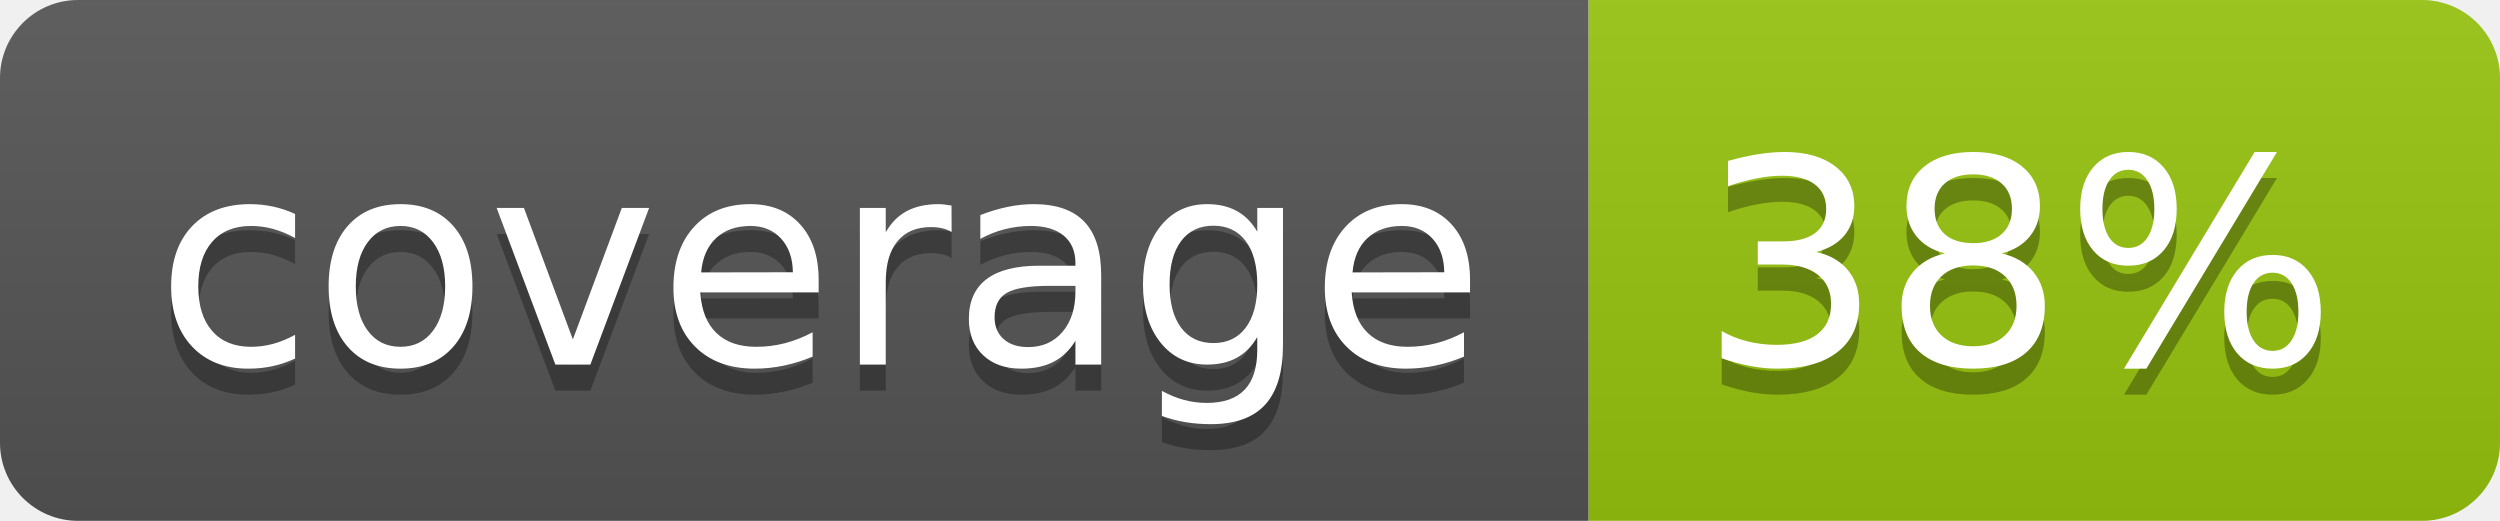
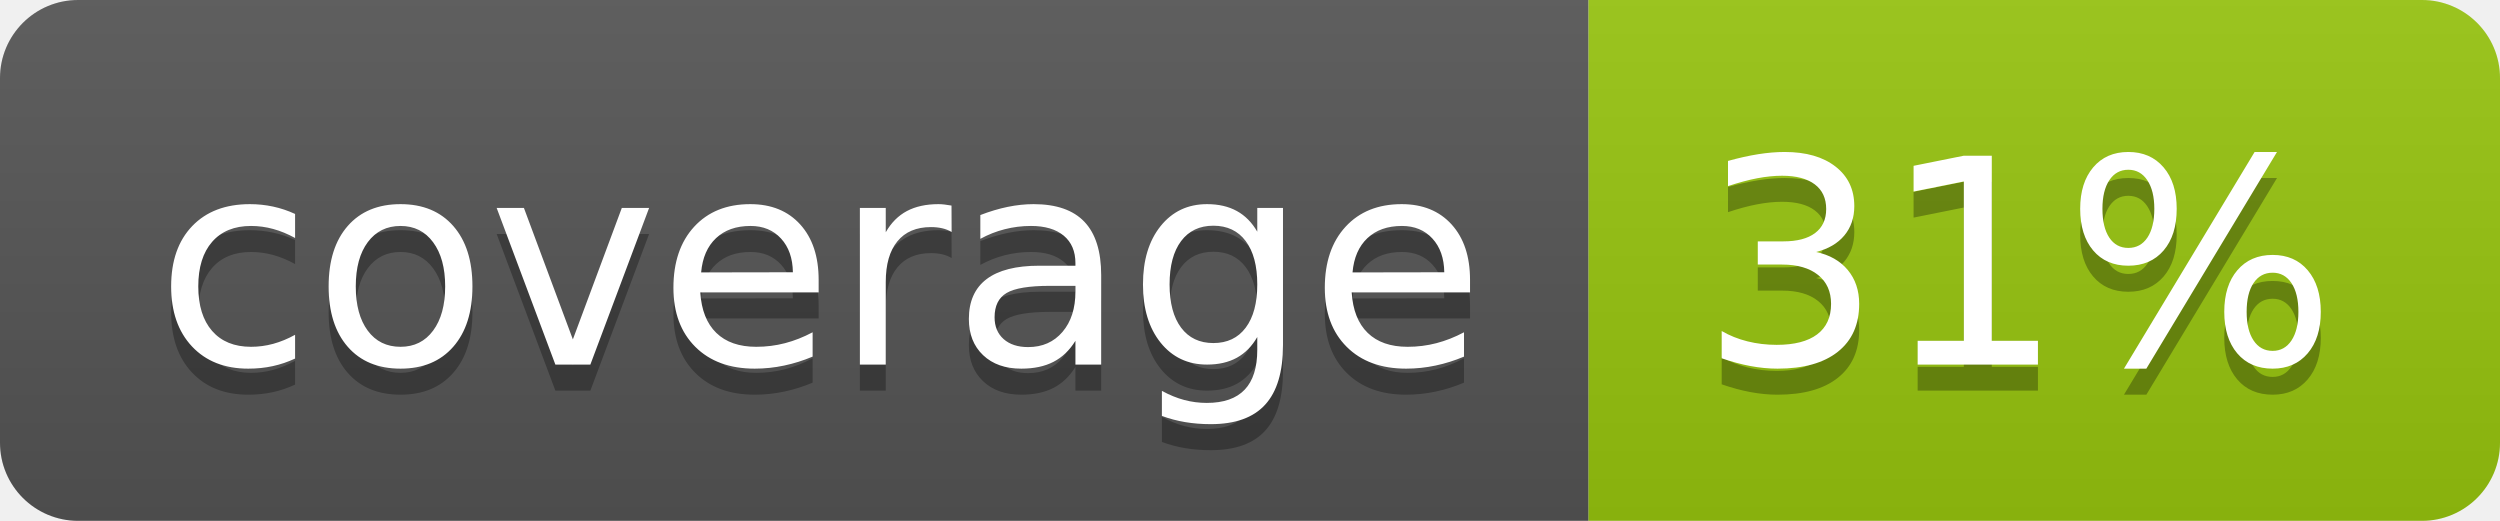
<svg xmlns="http://www.w3.org/2000/svg" width="96" height="20">
  <linearGradient id="b" x2="0" y2="100%">
    <stop offset="0" stop-color="#bbb" stop-opacity=".1" />
    <stop offset="1" stop-opacity=".1" />
  </linearGradient>
  <clipPath id="a">
    <rect width="96" height="20" rx="3" fill="#fff" />
  </clipPath>
  <g clip-path="url(#a)">
    <path fill="#555" d="M0 0h61v20H0z" />
    <path fill="#97C50F" d="M61 0h35v20H61z" />
    <path fill="url(#b)" d="M0 0h96v20H0z" />
  </g>
  <g fill="#fff" text-anchor="middle" font-family="DejaVu Sans,Verdana,Geneva,sans-serif" font-size="110">
    <text x="315" y="150" fill="#010101" fill-opacity=".3" transform="scale(.1)" textLength="510">coverage</text>
    <text x="315" y="140" transform="scale(.1)" textLength="510">coverage</text>
-     <text x="775" y="150" fill="#010101" fill-opacity=".3" transform="scale(.1)" textLength="250">38%</text>
-     <text x="775" y="140" transform="scale(.1)" textLength="250">38%</text>
+     <text x="775" y="150" fill="#010101" fill-opacity=".3" transform="scale(.1)" textLength="250">31%</text>
+     <text x="775" y="140" transform="scale(.1)" textLength="250">31%</text>
  </g>
</svg>
